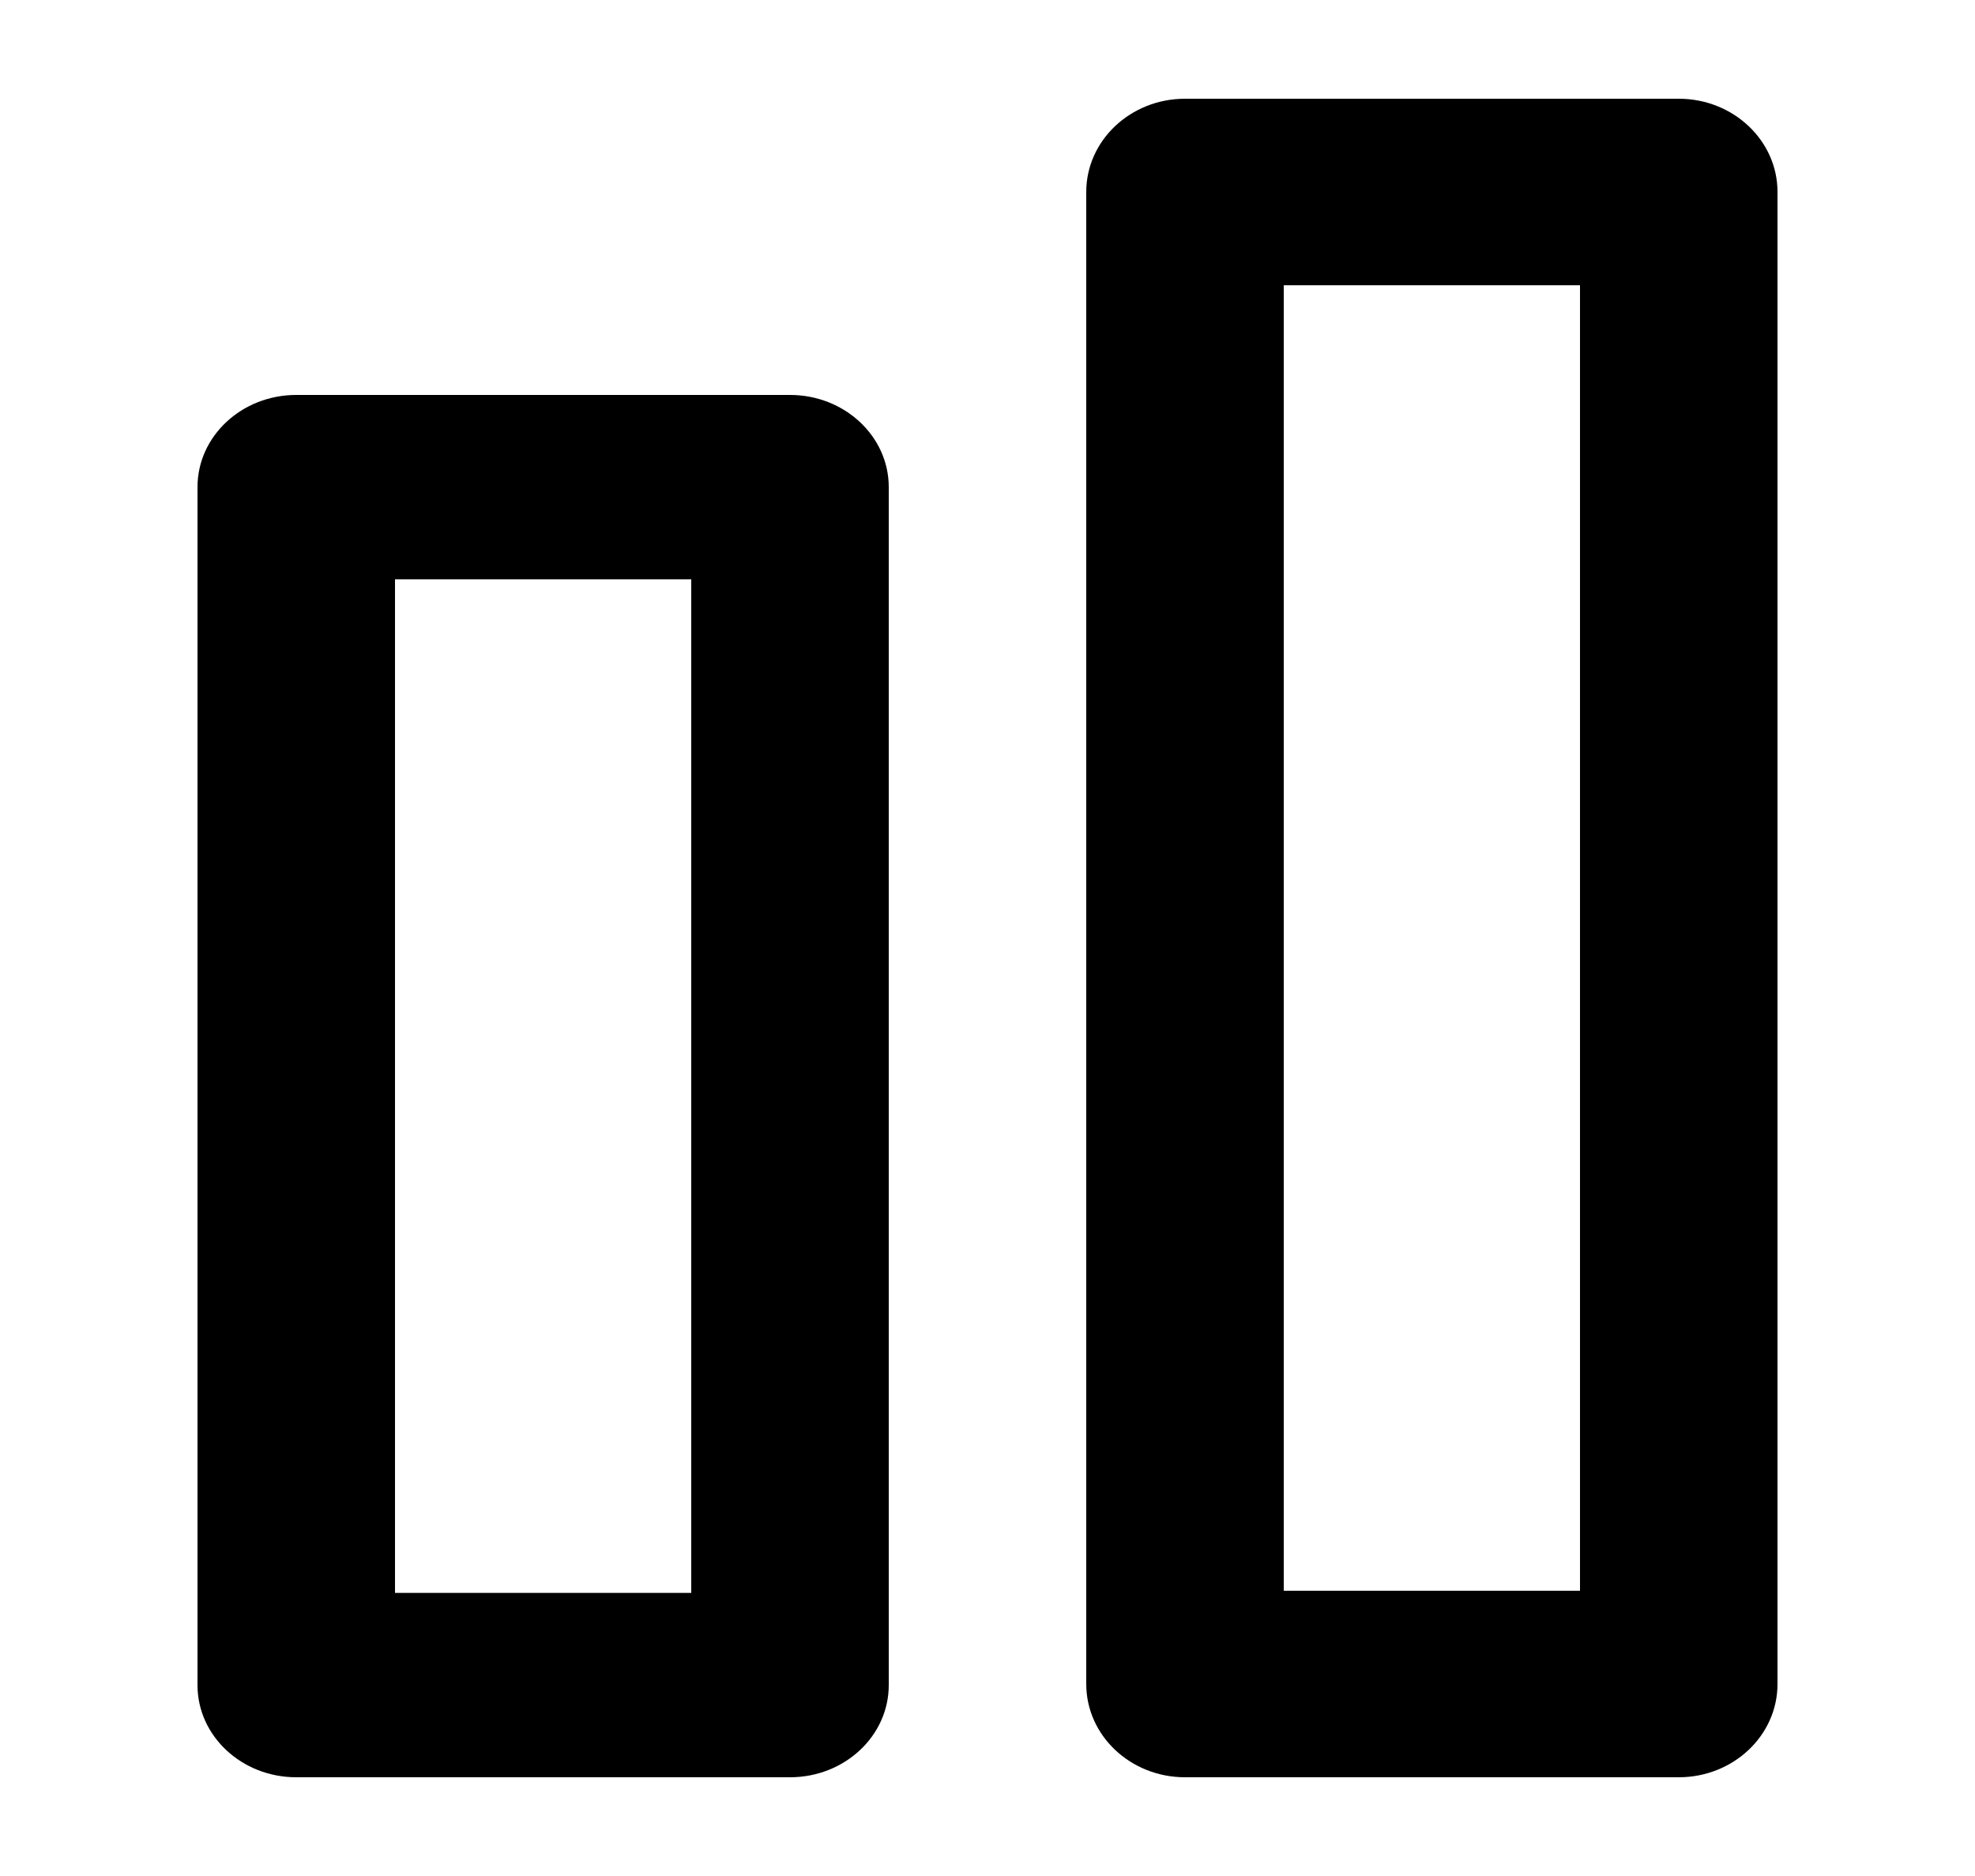
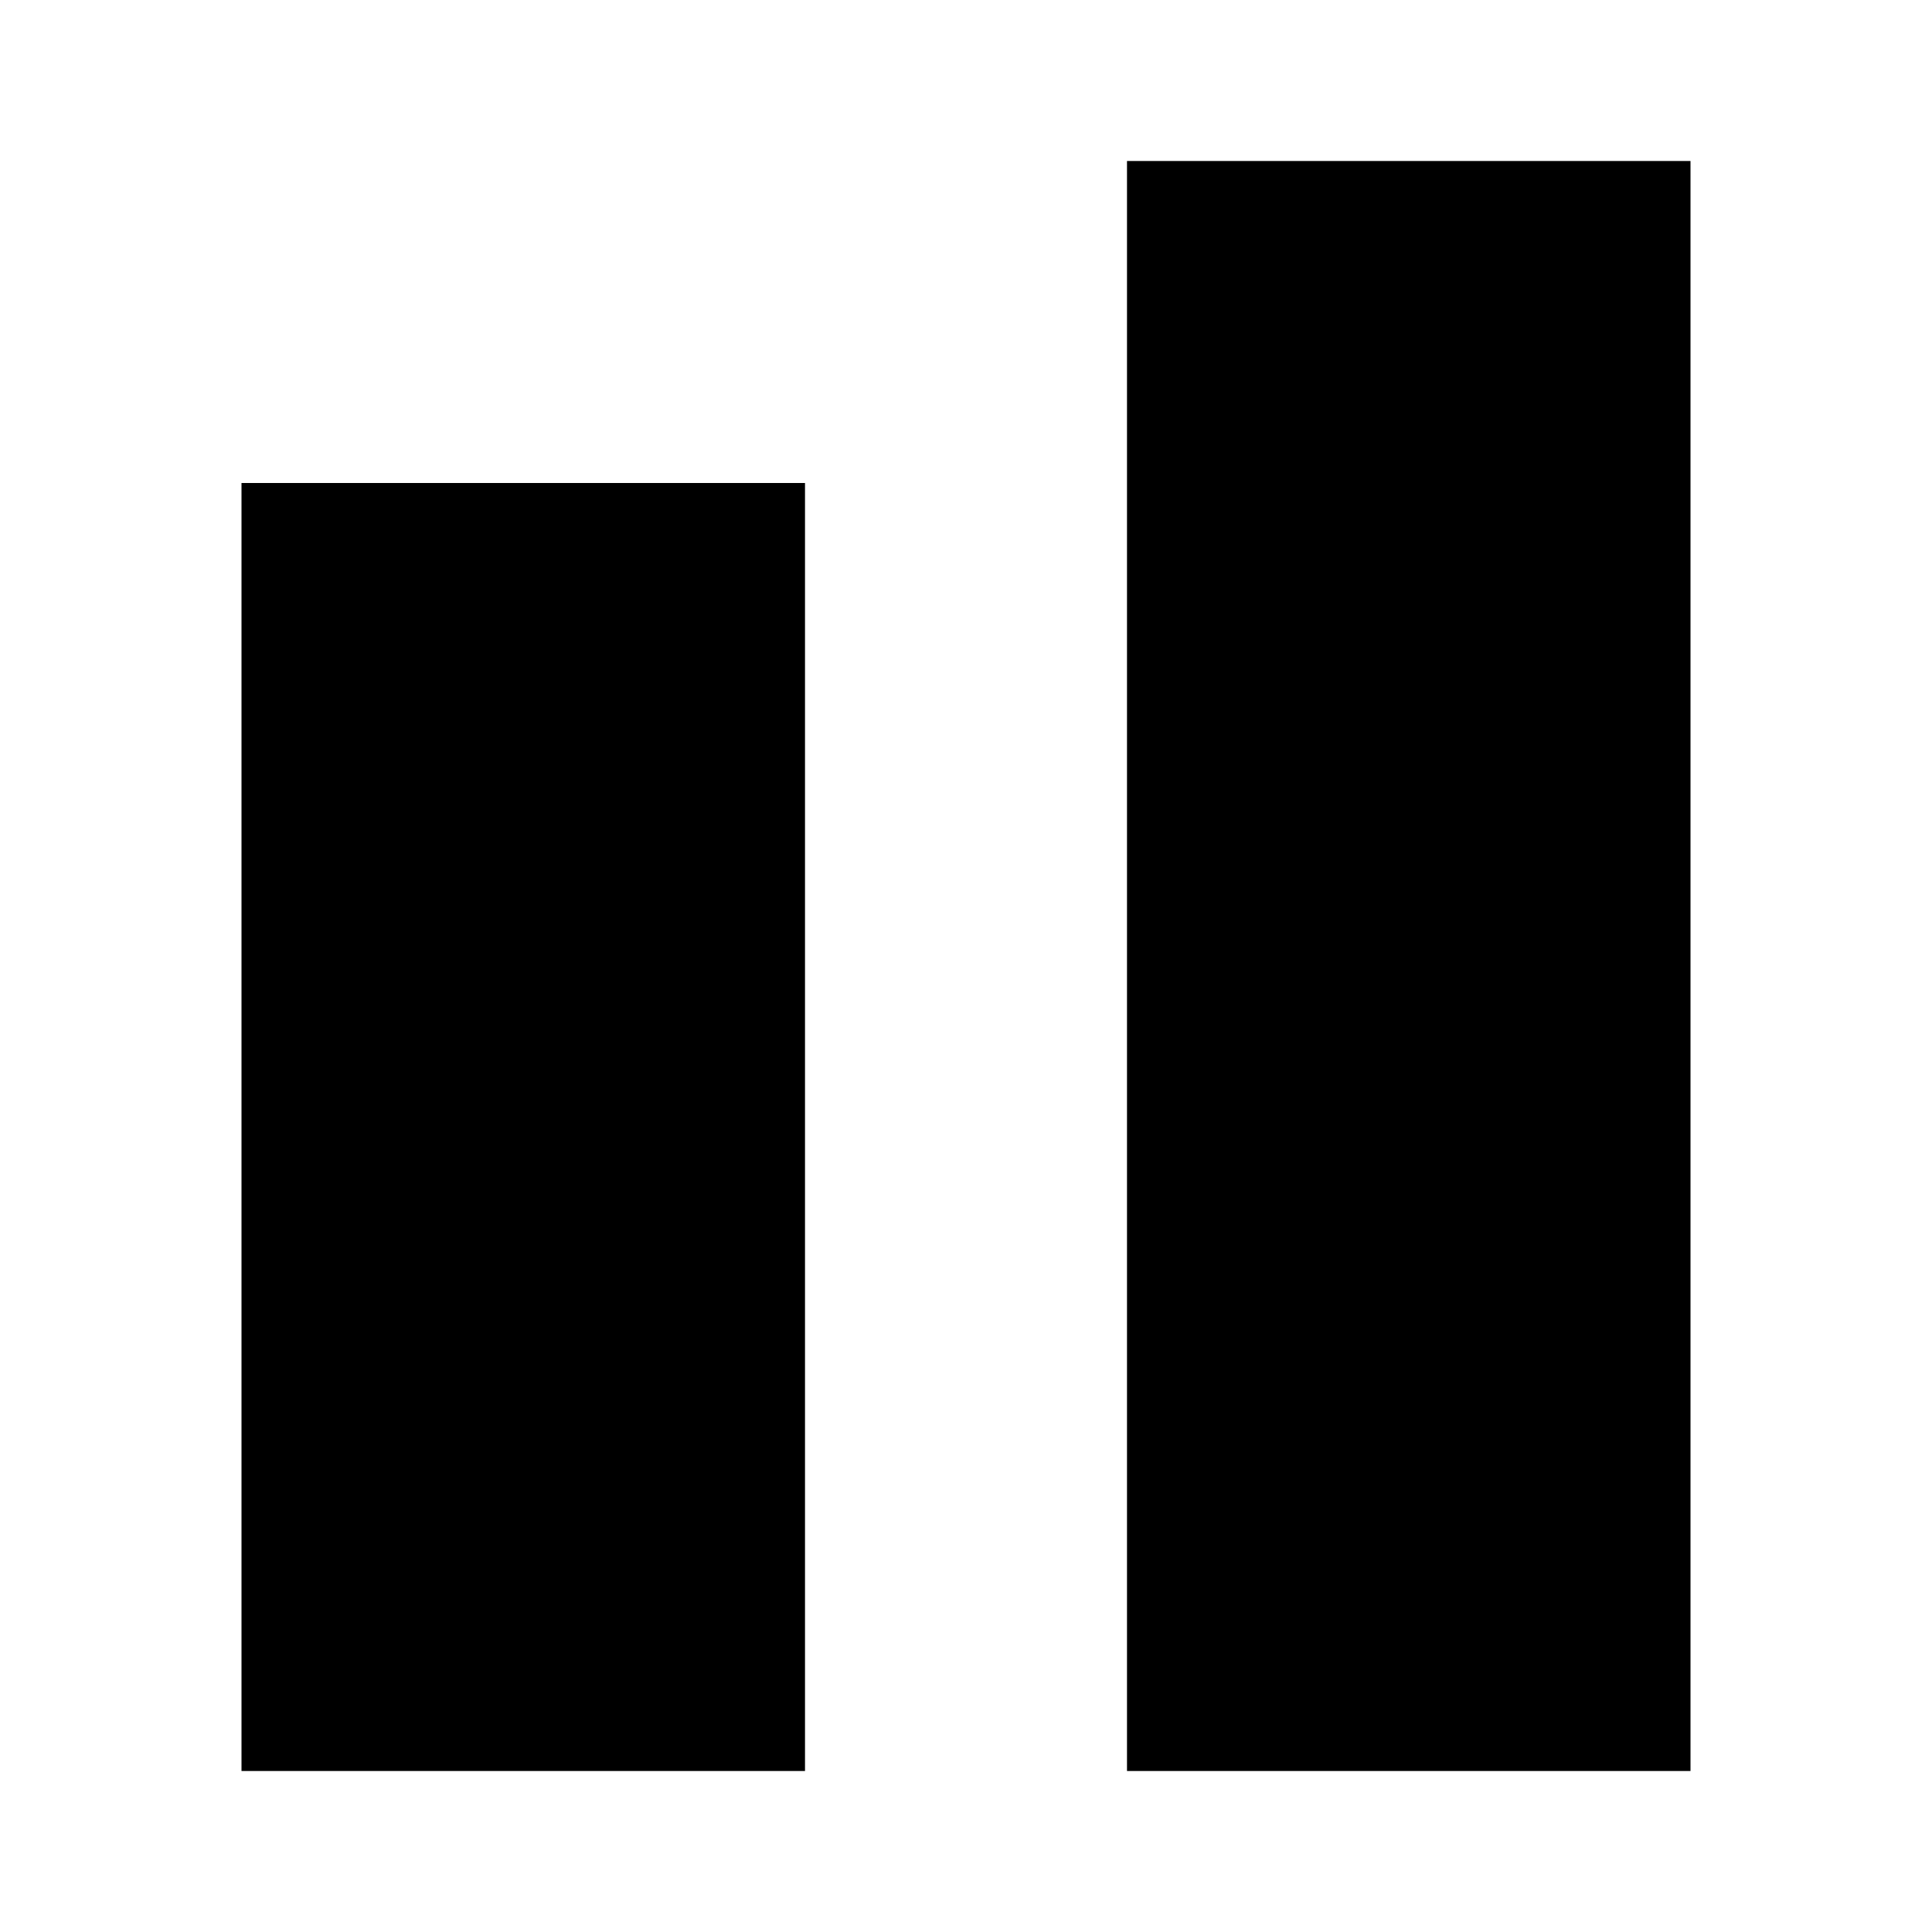
- <svg xmlns="http://www.w3.org/2000/svg" width="20" height="19" viewBox="0 0 20 19">
-   <path fill-rule="evenodd" clip-rule="evenodd" d="M4 5.867V16.133H7V5.867H4ZM3 4C2.448 4 2 4.418 2 4.933V17.067C2 17.582 2.448 18 3 18H8C8.552 18 9 17.582 9 17.067V4.933C9 4.418 8.552 4 8 4H3Z" />
-   <path fill-rule="evenodd" clip-rule="evenodd" d="M13 2.889V16.111H16V2.889H13ZM12 1C11.448 1 11 1.423 11 1.944V17.056C11 17.577 11.448 18 12 18H17C17.552 18 18 17.577 18 17.056V1.944C18 1.423 17.552 1 17 1H12Z" />
+ <svg xmlns="http://www.w3.org/2000/svg" width="24" height="24" viewBox="0 0 24 24">
+   <path d="M10 22H3V6H10V22Z" />
+   <path d="M21 22H14V2H21V22Z" />
</svg>
